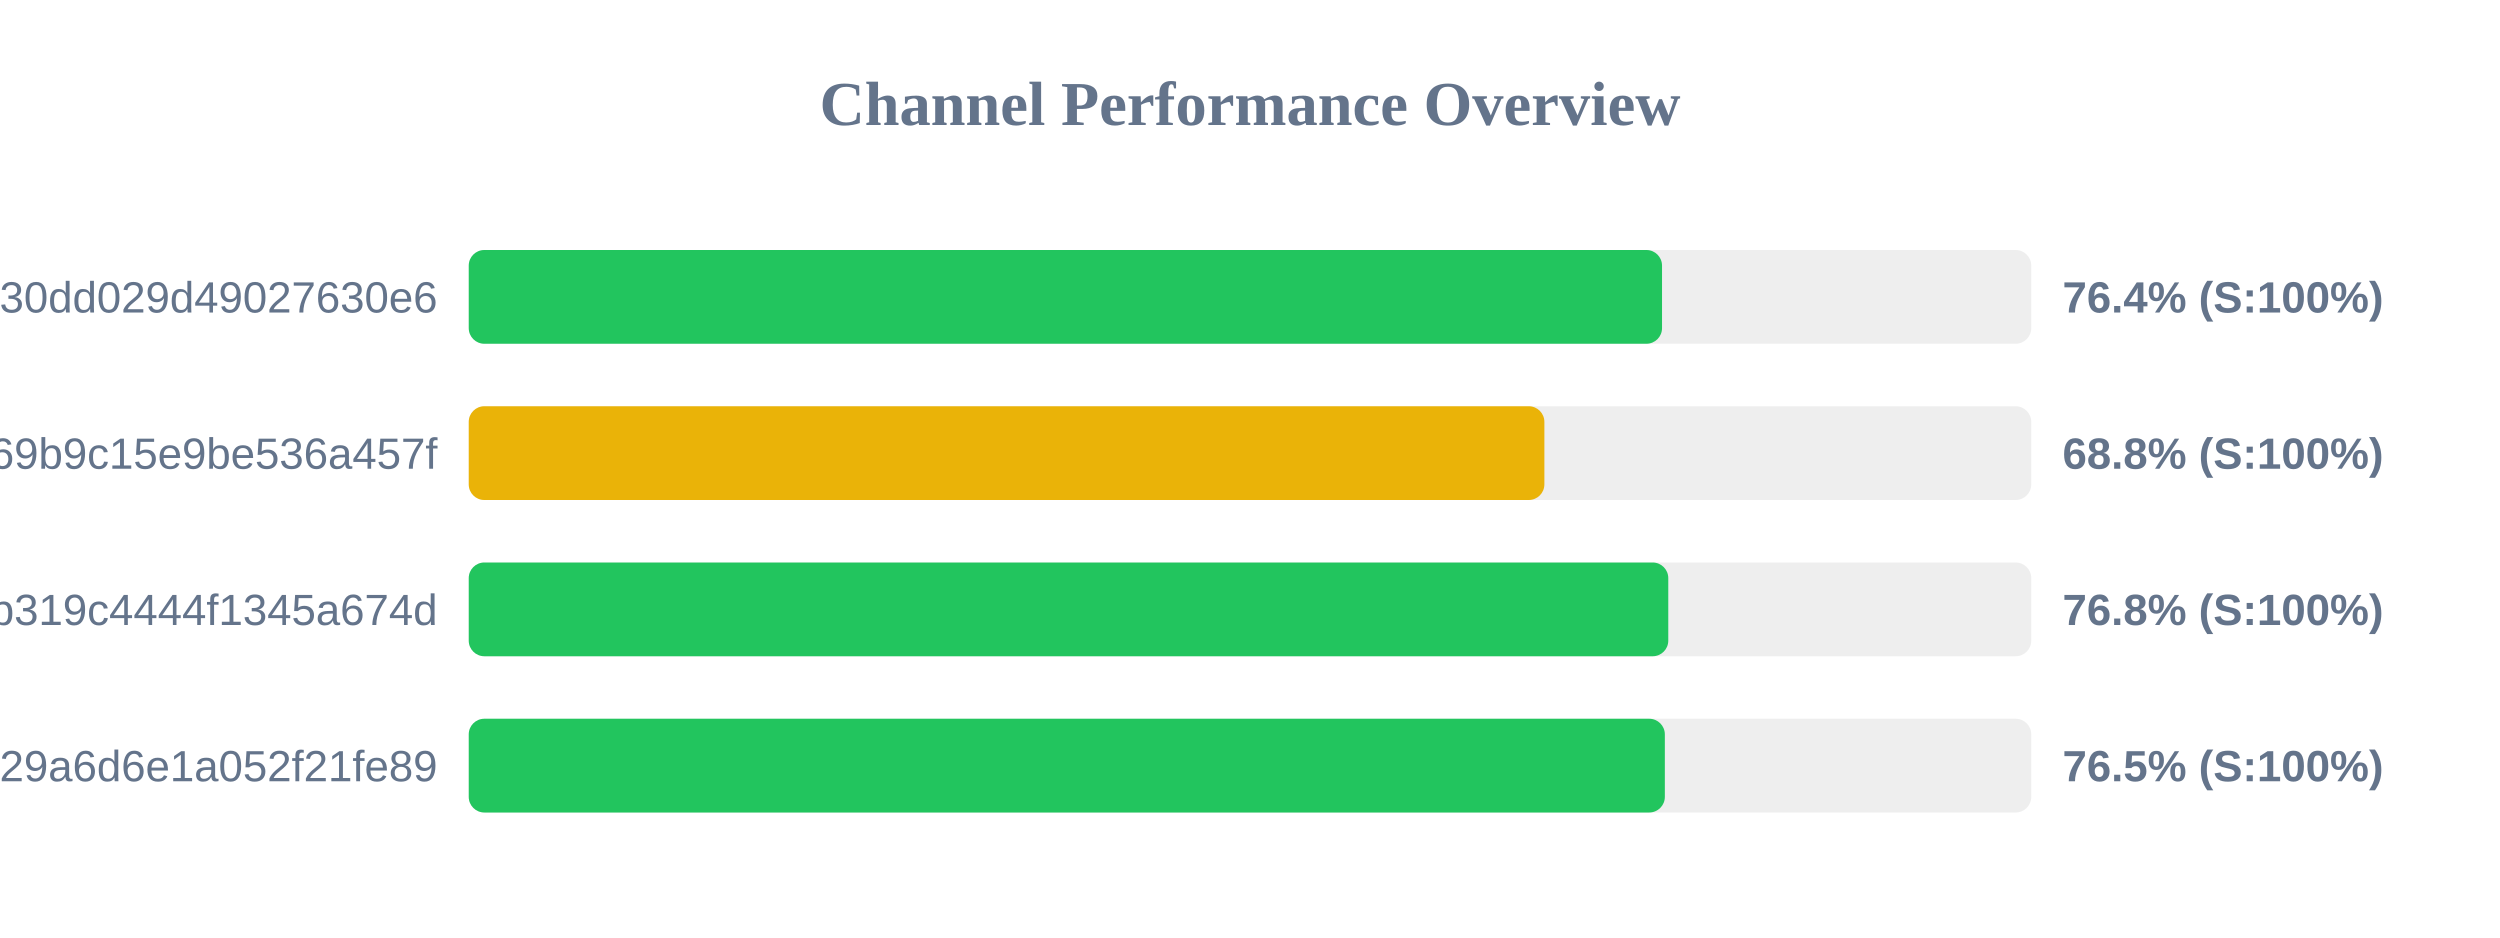
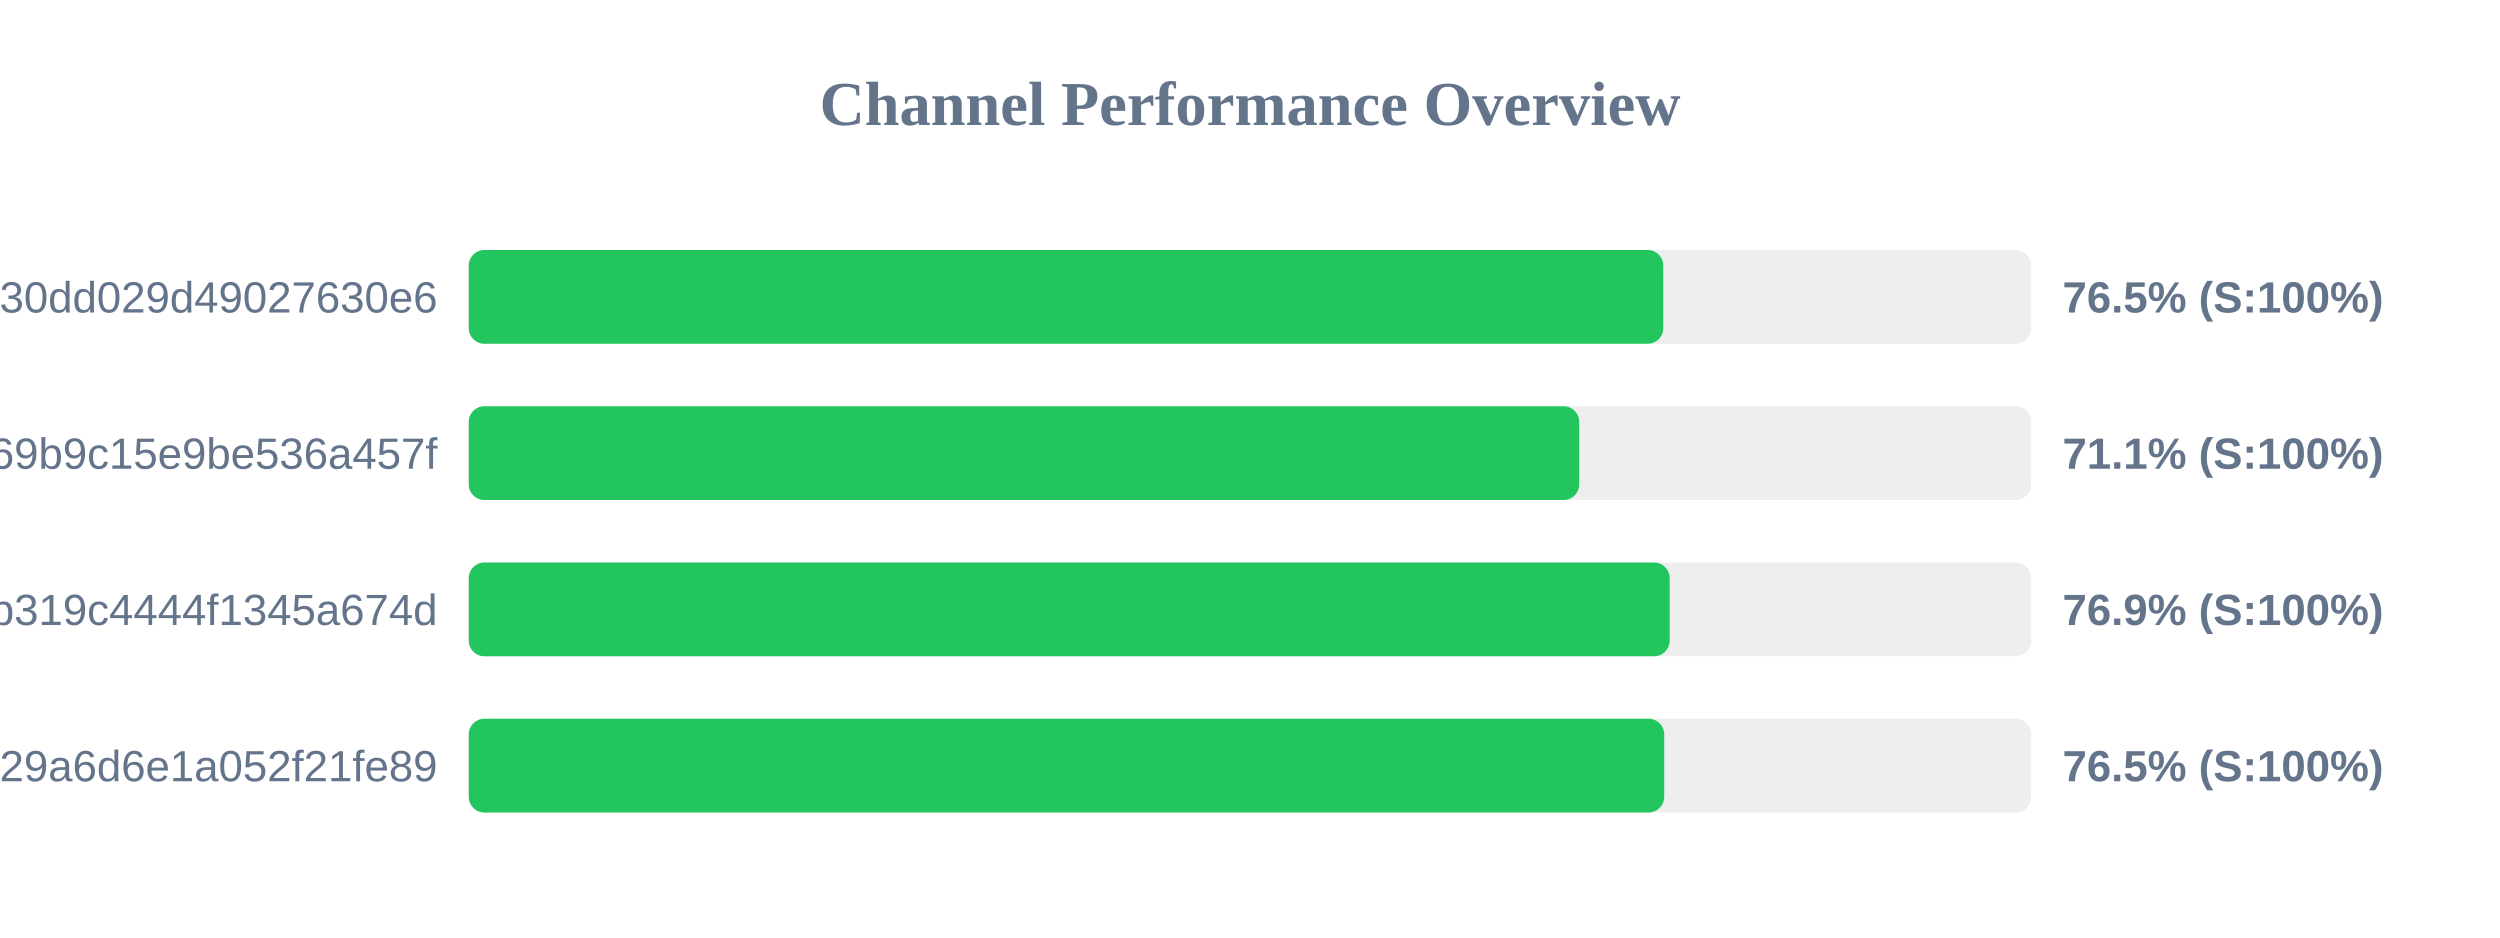
<svg xmlns="http://www.w3.org/2000/svg" width="800" height="300" version="1.1">
  <style>
        .row { font: 14px Arial; fill: #64748b; }
        .score { font: bold 14px Arial; fill: #64748b; }
    </style>
  <text x="400" y="40" text-anchor="middle" font-size="20px" font-weight="bold" fill="#64748b">Channel Performance Overview</text>
  <rect x="150" y="80" width="500" height="30" fill="#eee" rx="5" />
-   <rect x="150" y="80" width="381.85" height="30" fill="#22c55e" rx="5" />
+   <rect x="150" y="80" width="382.25" height="30" fill="#22c55e" rx="5" />
  <text x="140" y="100" text-anchor="end" class="row">subscribe?token=d984bede85ab3f30dd029d49027630e6</text>
-   <text x="660" y="100" text-anchor="start" class="score">76.4% (S:100%)</text>
+   <text x="660" y="100" text-anchor="start" class="score">76.5% (S:100%)</text>
  <rect x="150" y="130" width="500" height="30" fill="#eee" rx="5" />
-   <rect x="150" y="130" width="344.2" height="30" fill="#eab308" rx="5" />
+   <rect x="150" y="130" width="355.35" height="30" fill="#22c55e" rx="5" />
  <text x="140" y="150" text-anchor="end" class="row">ca692ddffaf7a69b9c15e9be536a457f</text>
-   <text x="660" y="150" text-anchor="start" class="score">68.8% (S:100%)</text>
+   <text x="660" y="150" text-anchor="start" class="score">71.1% (S:100%)</text>
  <rect x="150" y="180" width="500" height="30" fill="#eee" rx="5" />
-   <rect x="150" y="180" width="383.85" height="30" fill="#22c55e" rx="5" />
+   <rect x="150" y="180" width="384.3" height="30" fill="#22c55e" rx="5" />
  <text x="140" y="200" text-anchor="end" class="row">subscribe?token=2b0e60c7f59e0b319c4444f1345a674d</text>
-   <text x="660" y="200" text-anchor="start" class="score">76.8% (S:100%)</text>
+   <text x="660" y="200" text-anchor="start" class="score">76.9% (S:100%)</text>
  <rect x="150" y="230" width="500" height="30" fill="#eee" rx="5" />
-   <rect x="150" y="230" width="382.75" height="30" fill="#22c55e" rx="5" />
+   <rect x="150" y="230" width="382.55" height="30" fill="#22c55e" rx="5" />
  <text x="140" y="250" text-anchor="end" class="row">subscribe?token=5fd9707bf06e929a6d6e1a052f21fe89</text>
  <text x="660" y="250" text-anchor="start" class="score">76.5% (S:100%)</text>
</svg>
